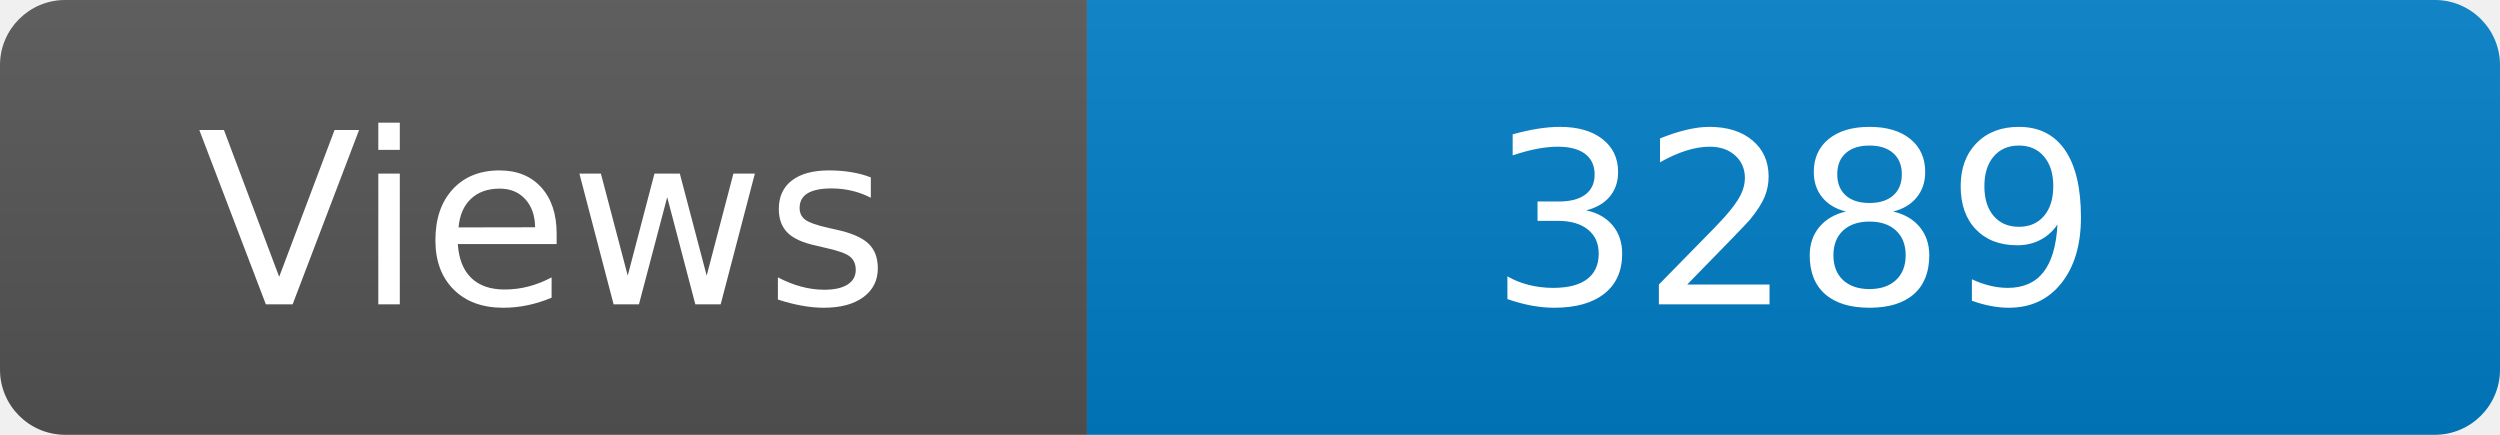
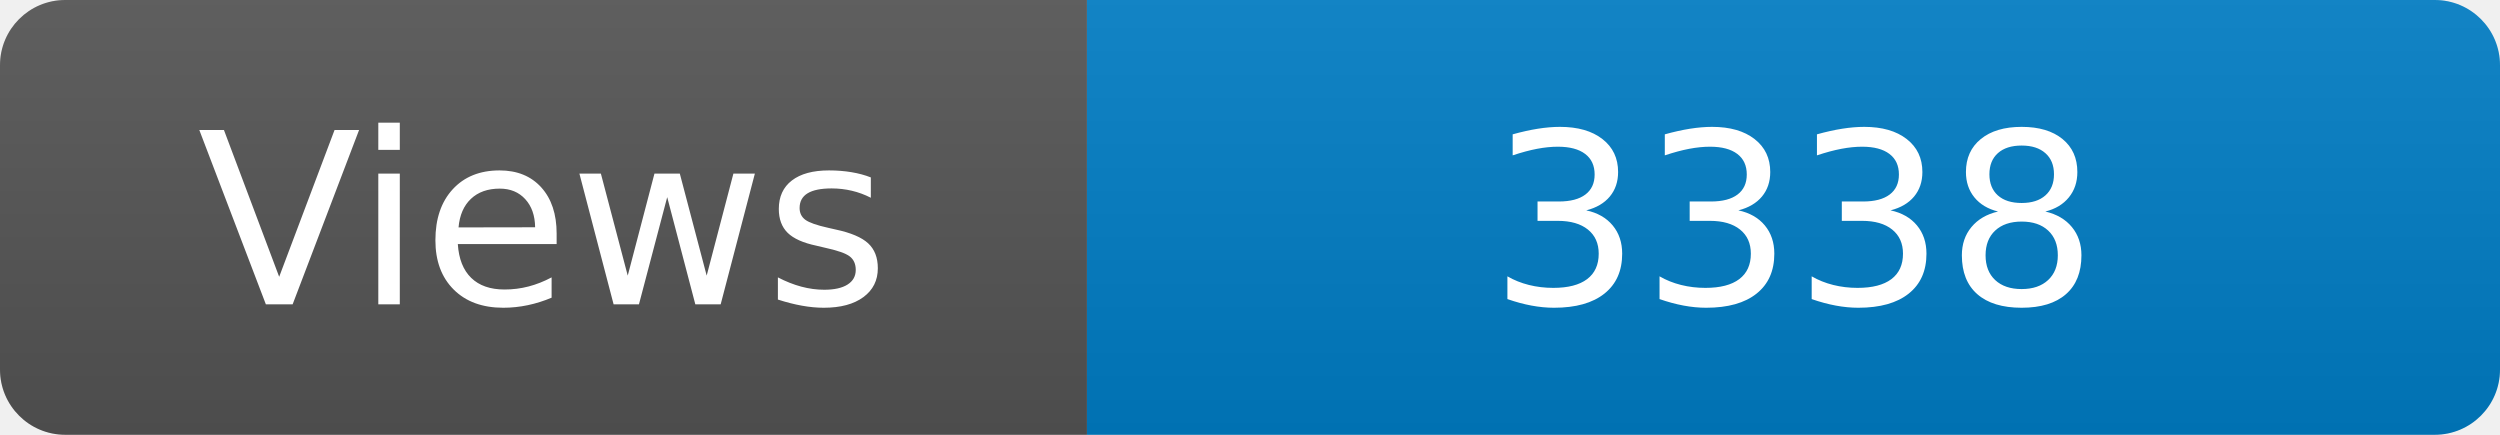
<svg xmlns="http://www.w3.org/2000/svg" width="115" height="20" role="img" aria-label="Maintained?: yes">
  <linearGradient id="s" x2="0" y2="100%">
    <stop offset="0" stop-color="#bbb" stop-opacity=".1" />
    <stop offset="1" stop-opacity=".1" />
  </linearGradient>
  <clipPath id="r">
    <rect width="115" height="20" rx="3" fill="#fff" />
  </clipPath>
  <g clip-path="url(#r)">
    <rect width="50" height="20" fill="#555" />
    <rect x="50" width="160" height="20" fill="#007ec6" />
    <rect width="115" height="20" fill="url(#s)" />
  </g>
  <g fill="#fff" text-anchor="middle" font-family="Verdana,Geneva,DejaVu Sans,sans-serif" font-size="110">
    <text x="250" y="140" transform="scale(.1)" fill="#fff">Views</text>
-     <text x="825" y="140" transform="scale(.1)" fill="#fff">3289</text>
+     <text x="825" y="140" transform="scale(.1)" fill="#fff">3338</text>
  </g>
</svg>
